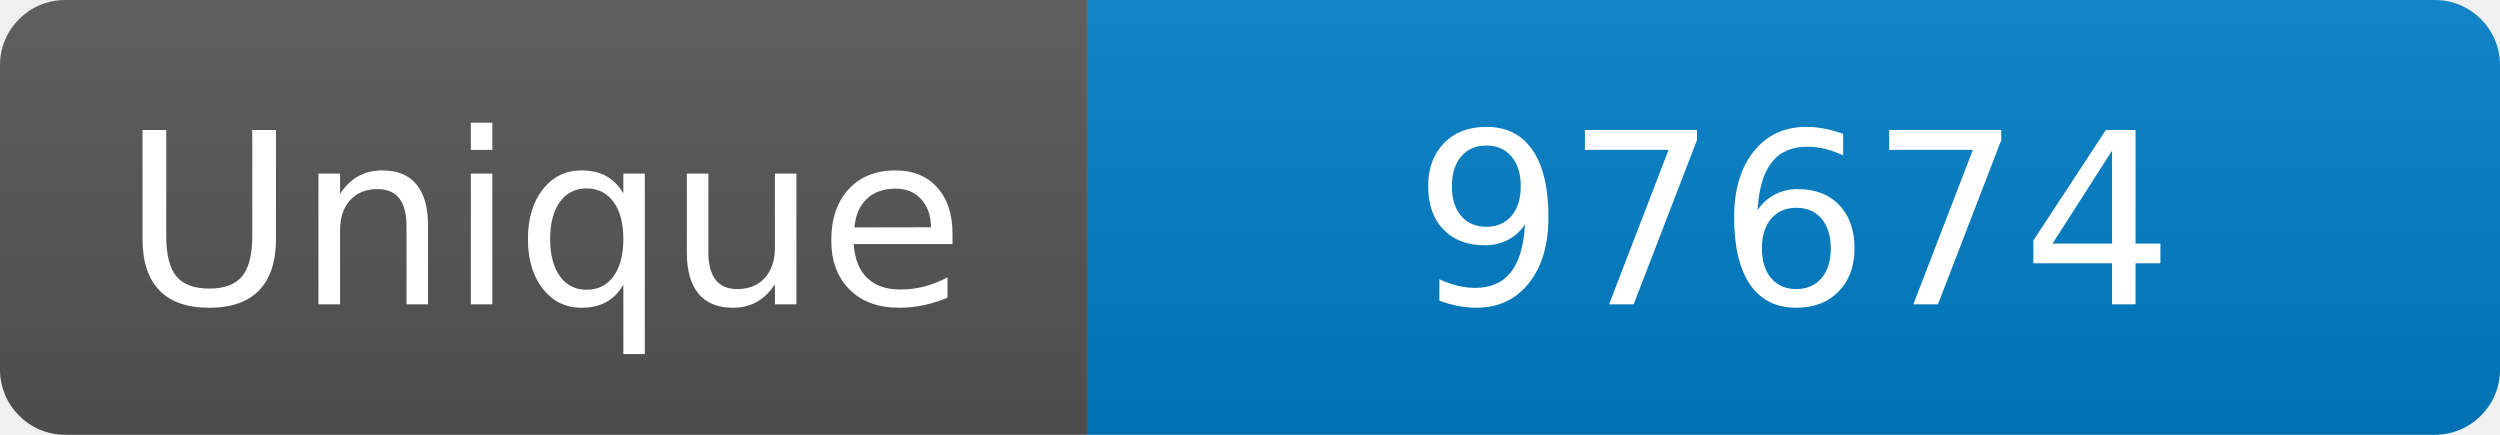
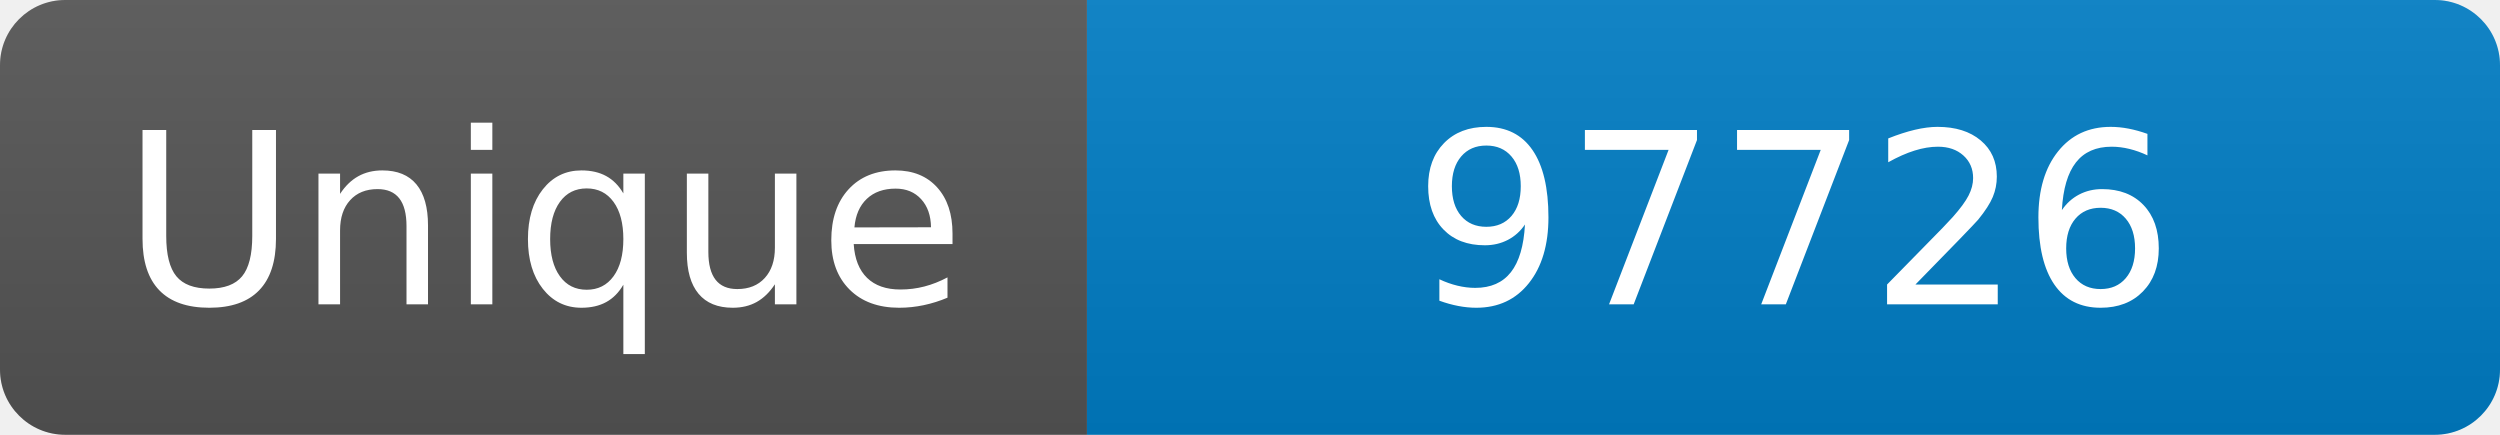
<svg xmlns="http://www.w3.org/2000/svg" width="115" height="20" role="img" aria-label="Maintained?: yes">
  <linearGradient id="s" x2="0" y2="100%">
    <stop offset="0" stop-color="#bbb" stop-opacity=".1" />
    <stop offset="1" stop-opacity=".1" />
  </linearGradient>
  <clipPath id="r">
    <rect width="115" height="20" rx="3" fill="#fff" />
  </clipPath>
  <g clip-path="url(#r)">
    <rect width="50" height="20" fill="#555" />
    <rect x="50" width="160" height="20" fill="#007ec6" />
    <rect width="115" height="20" fill="url(#s)" />
  </g>
  <g fill="#fff" text-anchor="middle" font-family="Verdana,Geneva,DejaVu Sans,sans-serif" font-size="110">
    <text x="250" y="140" transform="scale(.1)" fill="#fff">Unique</text>
-     <text x="825" y="140" transform="scale(.1)" fill="#fff">97674</text>
+     <text x="825" y="140" transform="scale(.1)" fill="#fff">97726</text>
  </g>
</svg>
